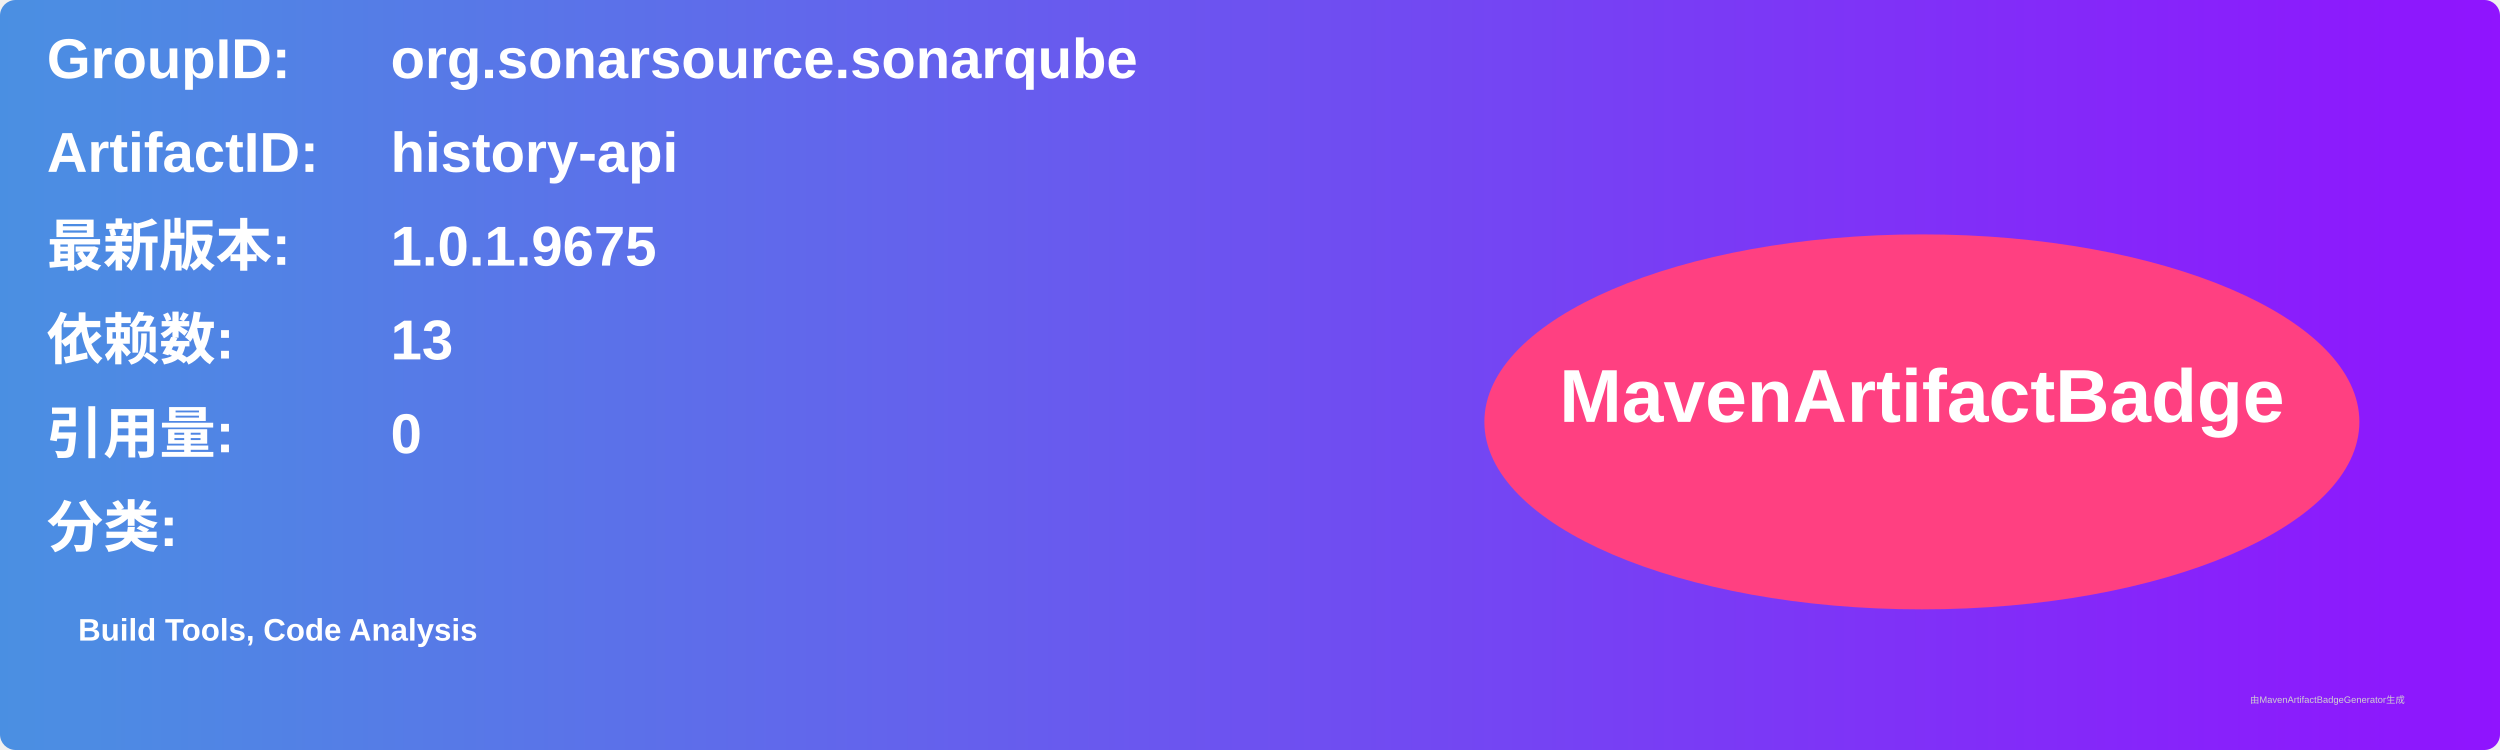
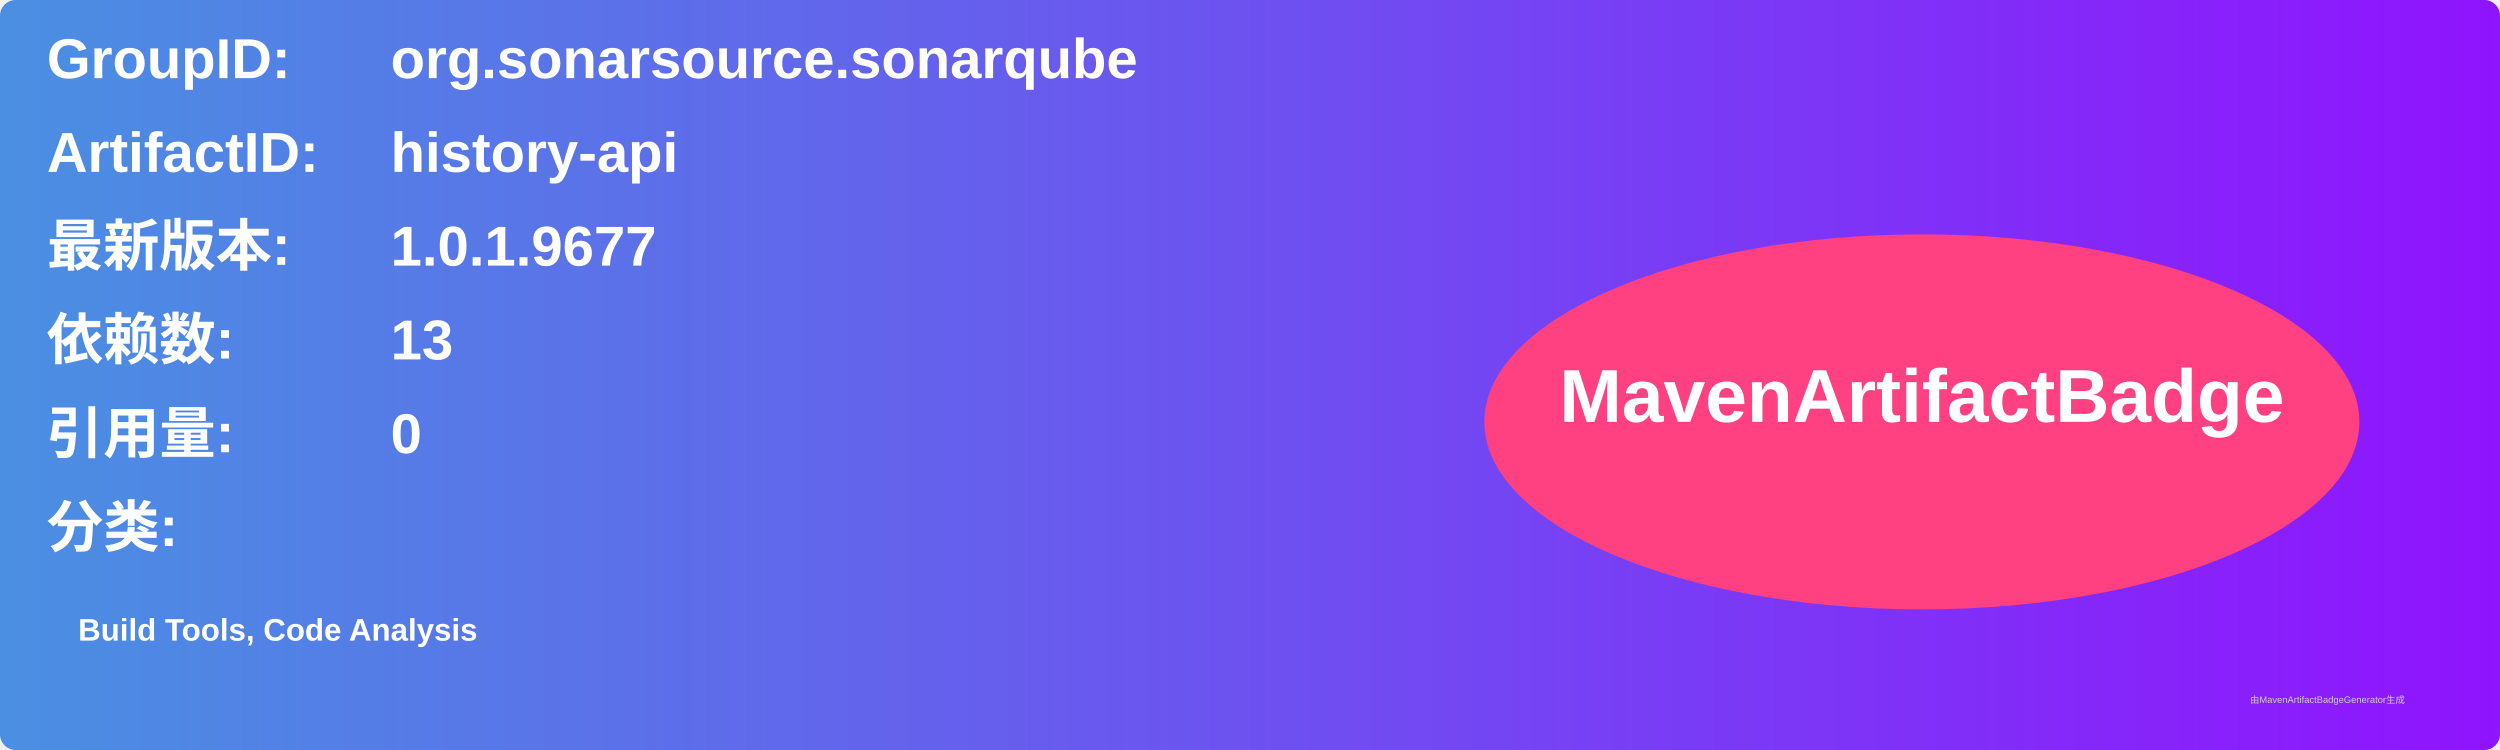
<svg xmlns="http://www.w3.org/2000/svg" width="800" height="240" viewBox="0 0 800 240">
  <linearGradient id="grad" x1="0%" y1="0%" x2="100%" y2="0%">
    <stop offset="0%" stop-color="#4a90e2" />
    <stop offset="100%" stop-color="#9013fe" />
  </linearGradient>
  <rect width="100%" height="100%" rx="5" ry="5" fill="url(#grad)" />
  <g transform="translate(15, 15)">
    <text x="0" y="10" font-family="Arial" font-size="18" fill="white" font-weight="bold" width="260">GroupID:</text>
    <text x="110" y="10" font-family="Arial" font-size="18" fill="white" font-weight="bold" width="460">org.sonarsource.sonarqube</text>
    <text x="0" y="40" font-family="Arial" font-size="18" fill="white" font-weight="bold" width="260">ArtifactID:</text>
    <text x="110" y="40" font-family="Arial" font-size="18" fill="white" font-weight="bold" width="460">history-api</text>
    <text x="0" y="70" font-family="Arial" font-size="18" fill="white" font-weight="bold">最新版本:</text>
    <text x="110" y="70" font-family="Arial" font-size="18" fill="white" font-weight="bold">
-       <tspan font-weight="bold">1.0.1.9675</tspan>
+       <tspan font-weight="bold">1.0.1.9677</tspan>
    </text>
    <text x="0" y="100" font-family="Arial" font-size="18" fill="white" font-weight="bold">依赖数: </text>
    <text x="110" y="100" font-family="Arial" font-size="18" fill="white">
      <tspan font-weight="bold">13</tspan>
    </text>
    <text x="0" y="130" font-family="Arial" font-size="18" fill="white" font-weight="bold">引用量: </text>
    <text x="110" y="130" font-family="Arial" font-size="18" fill="white">
      <tspan font-weight="bold">0</tspan>
    </text>
    <text x="0" y="160" font-family="Arial" font-size="18" fill="white" font-weight="bold">分类:</text>
    <text x="10" y="190" font-family="Arial" font-size="10" fill="white">
      <tspan font-weight="bold">Build Tools, Code Analysis</tspan>
    </text>
    <ellipse cx="600" cy="120" rx="140" ry="60" fill="#ff4081" />
    <text x="600" y="120" text-anchor="middle" font-family="Arial" font-size="24" fill="white" font-weight="bold">MavenArtifactBadge</text>
  </g>
  <text x="720" y="225" font-family="Arial" font-size="3" fill="#d0d0d0">由MavenArtifactBadgeGenerator生成</text>
</svg>
